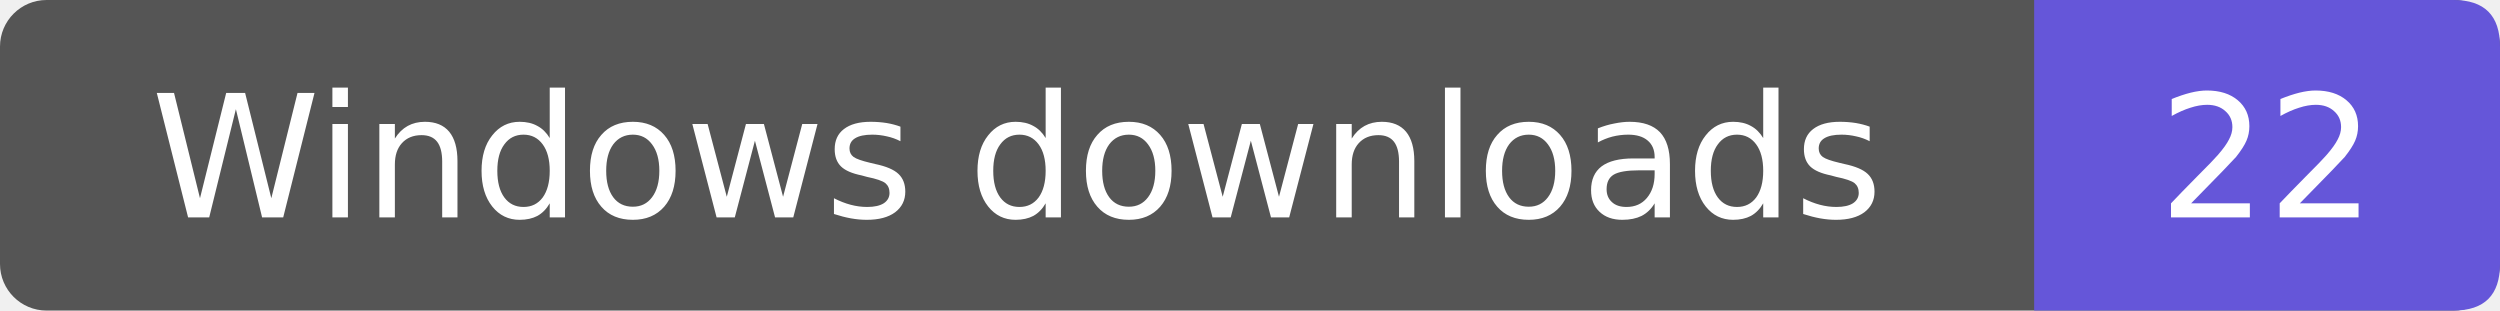
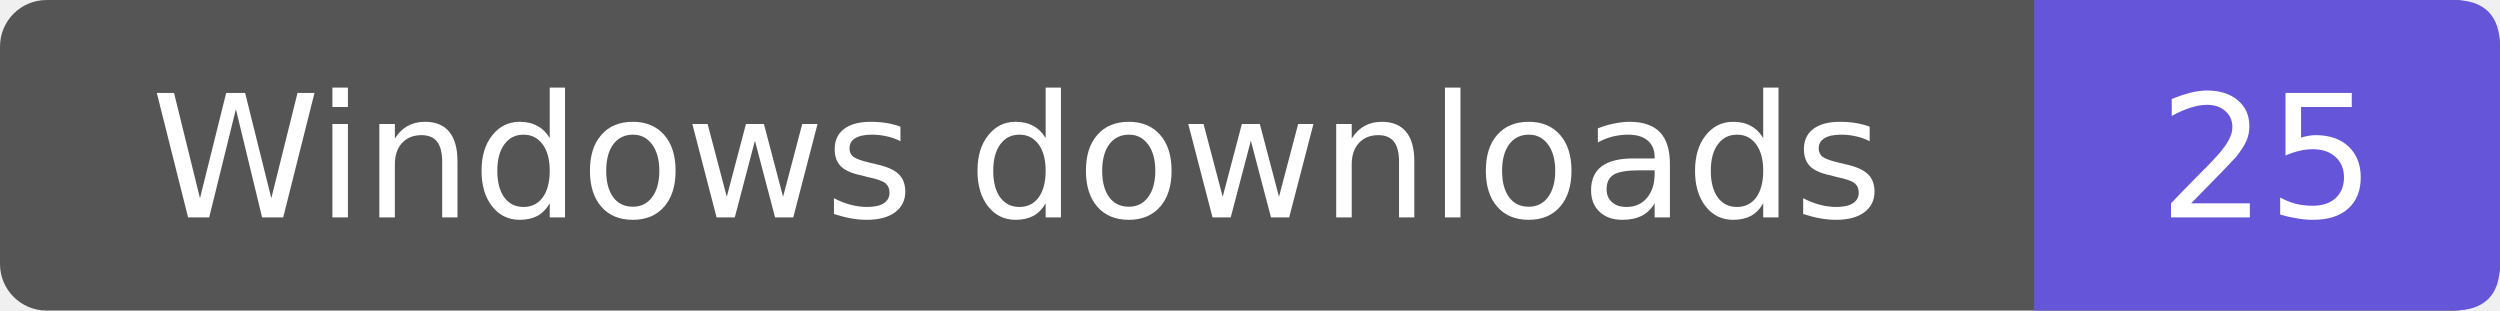
- <svg xmlns="http://www.w3.org/2000/svg" width="161" height="20" role="img" aria-label="Windows downloads: 22">
+ <svg xmlns="http://www.w3.org/2000/svg" width="161" height="20" role="img" aria-label="Windows downloads: 25">
  <rect width="161" height="20" rx="3" fill="#555" />
  <path d="M131 0h27q3 0 3 3v14q0 3-3 3h-27z" fill="#6556d9" />
  <g fill="#fff" text-anchor="middle" font-family="Verdana,DejaVu Sans,sans-serif" font-size="11">
    <text x="65.5" y="14">Windows downloads</text>
-     <text x="146.0" y="14">22</text>
+     <text x="146.0" y="14">25</text>
  </g>
</svg>
